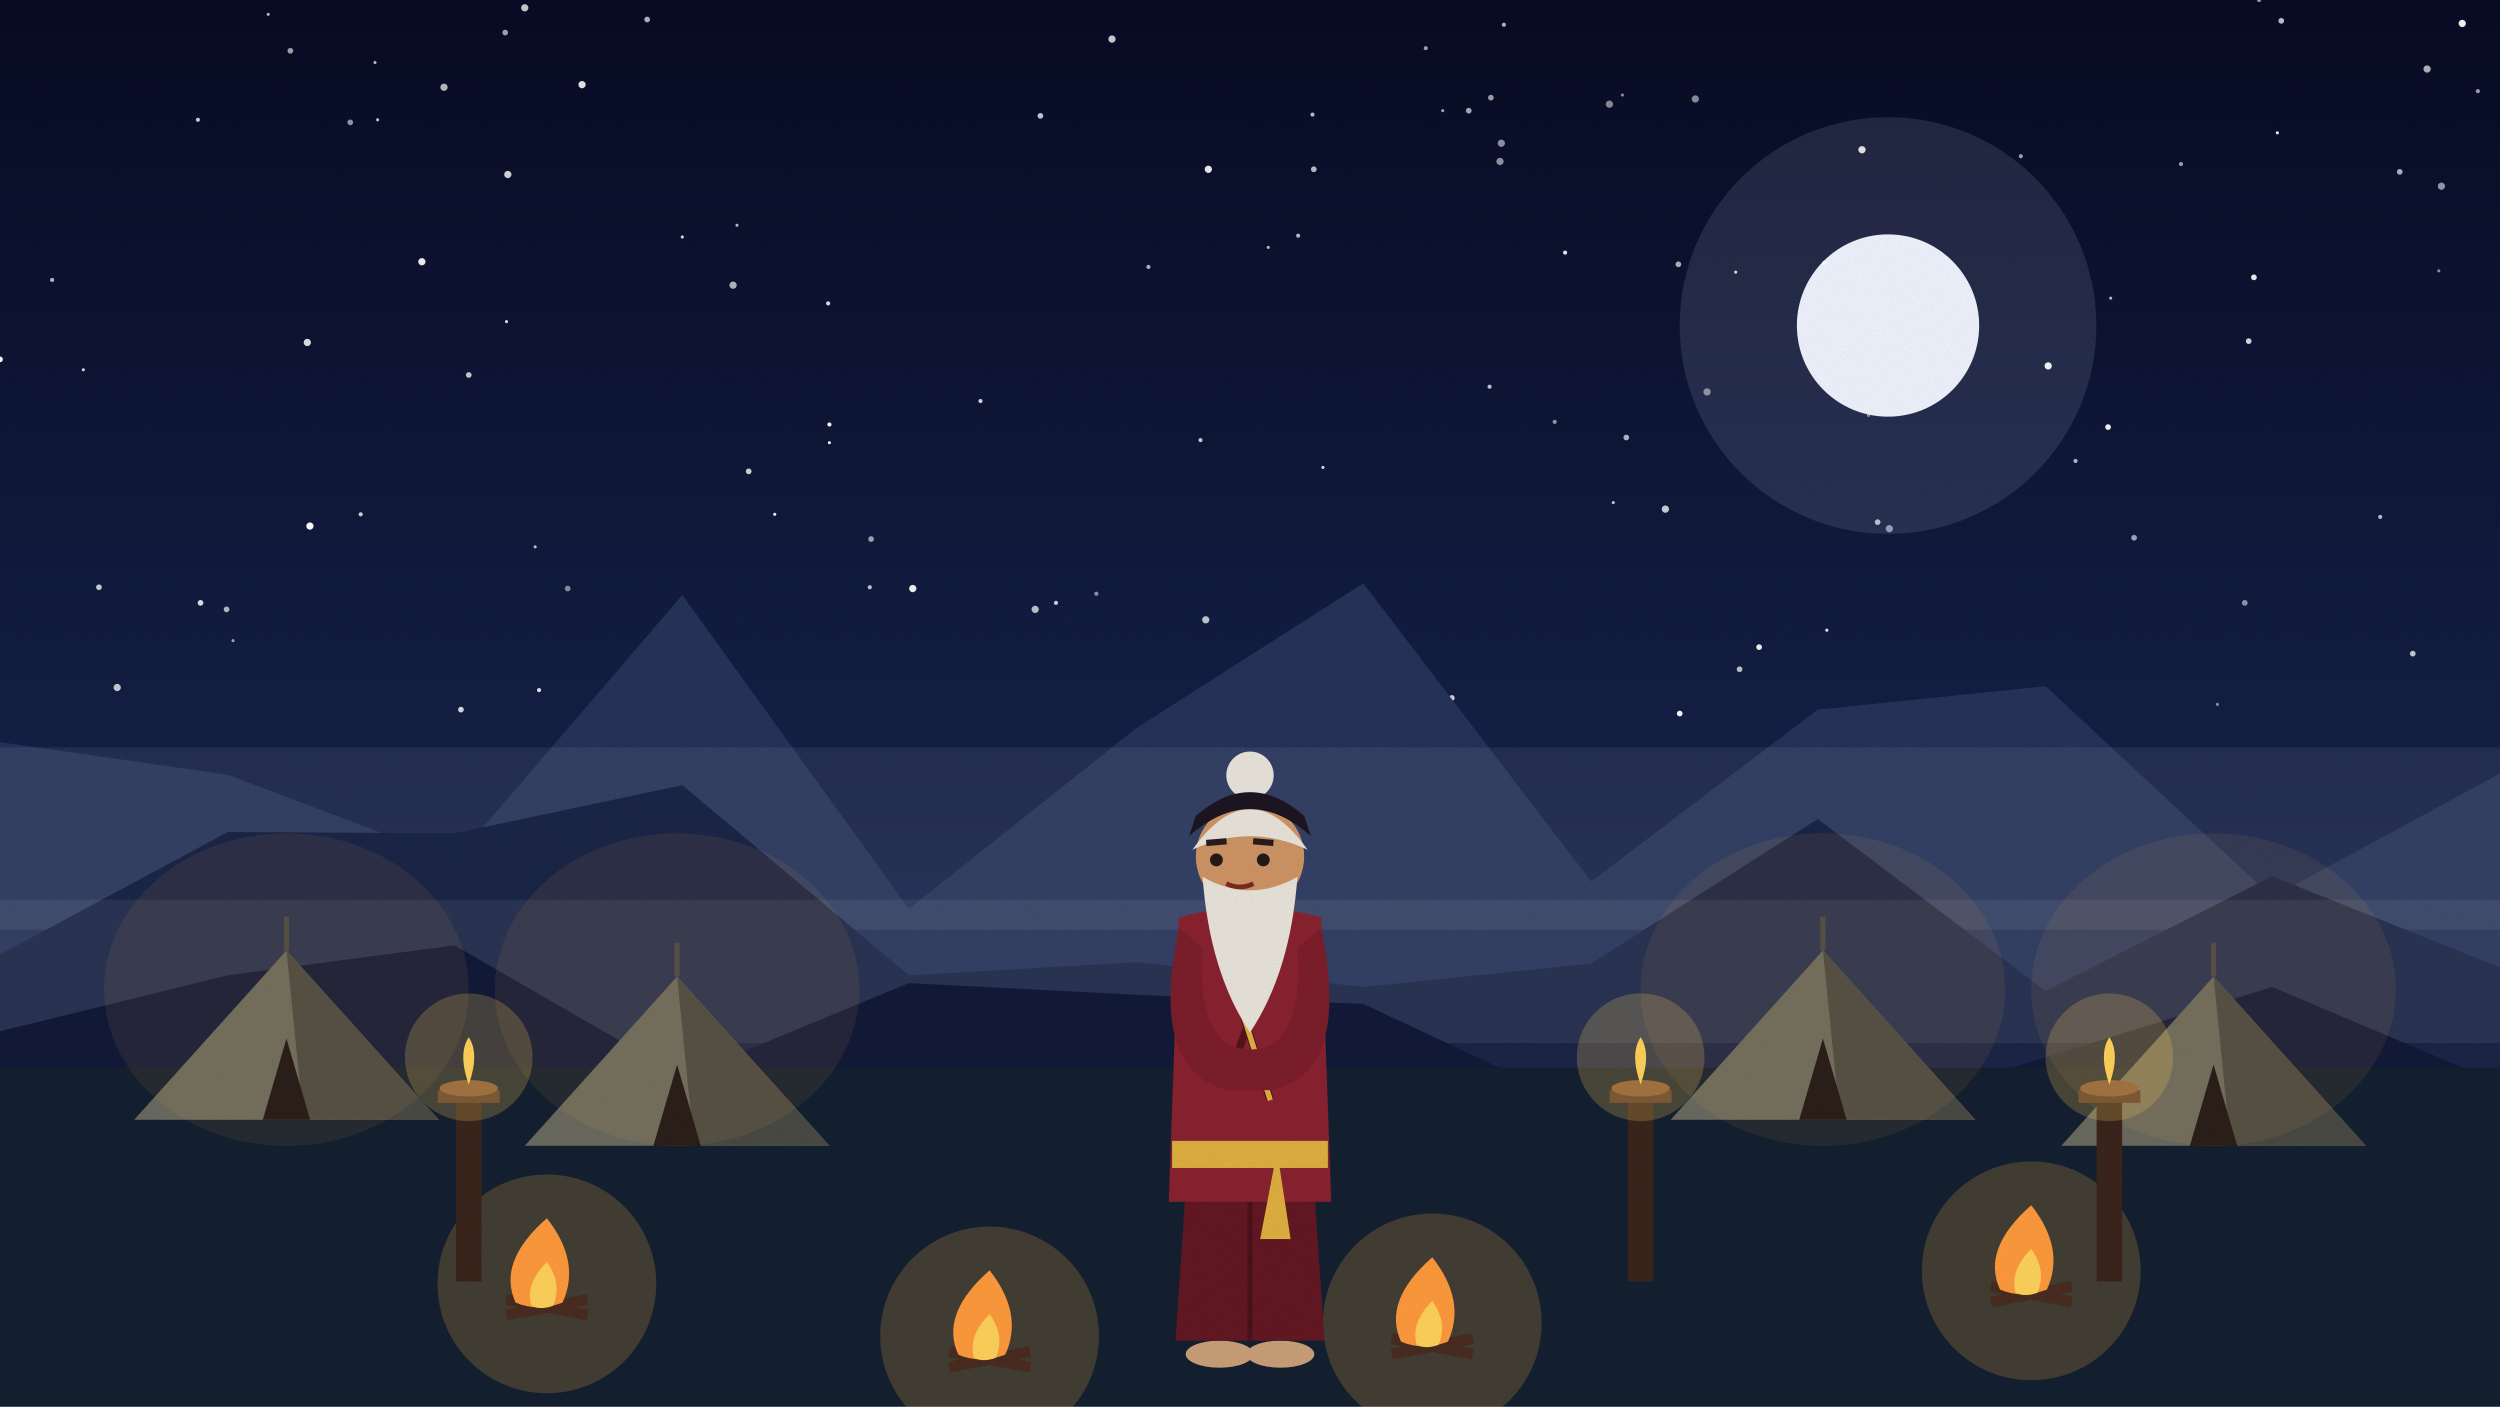
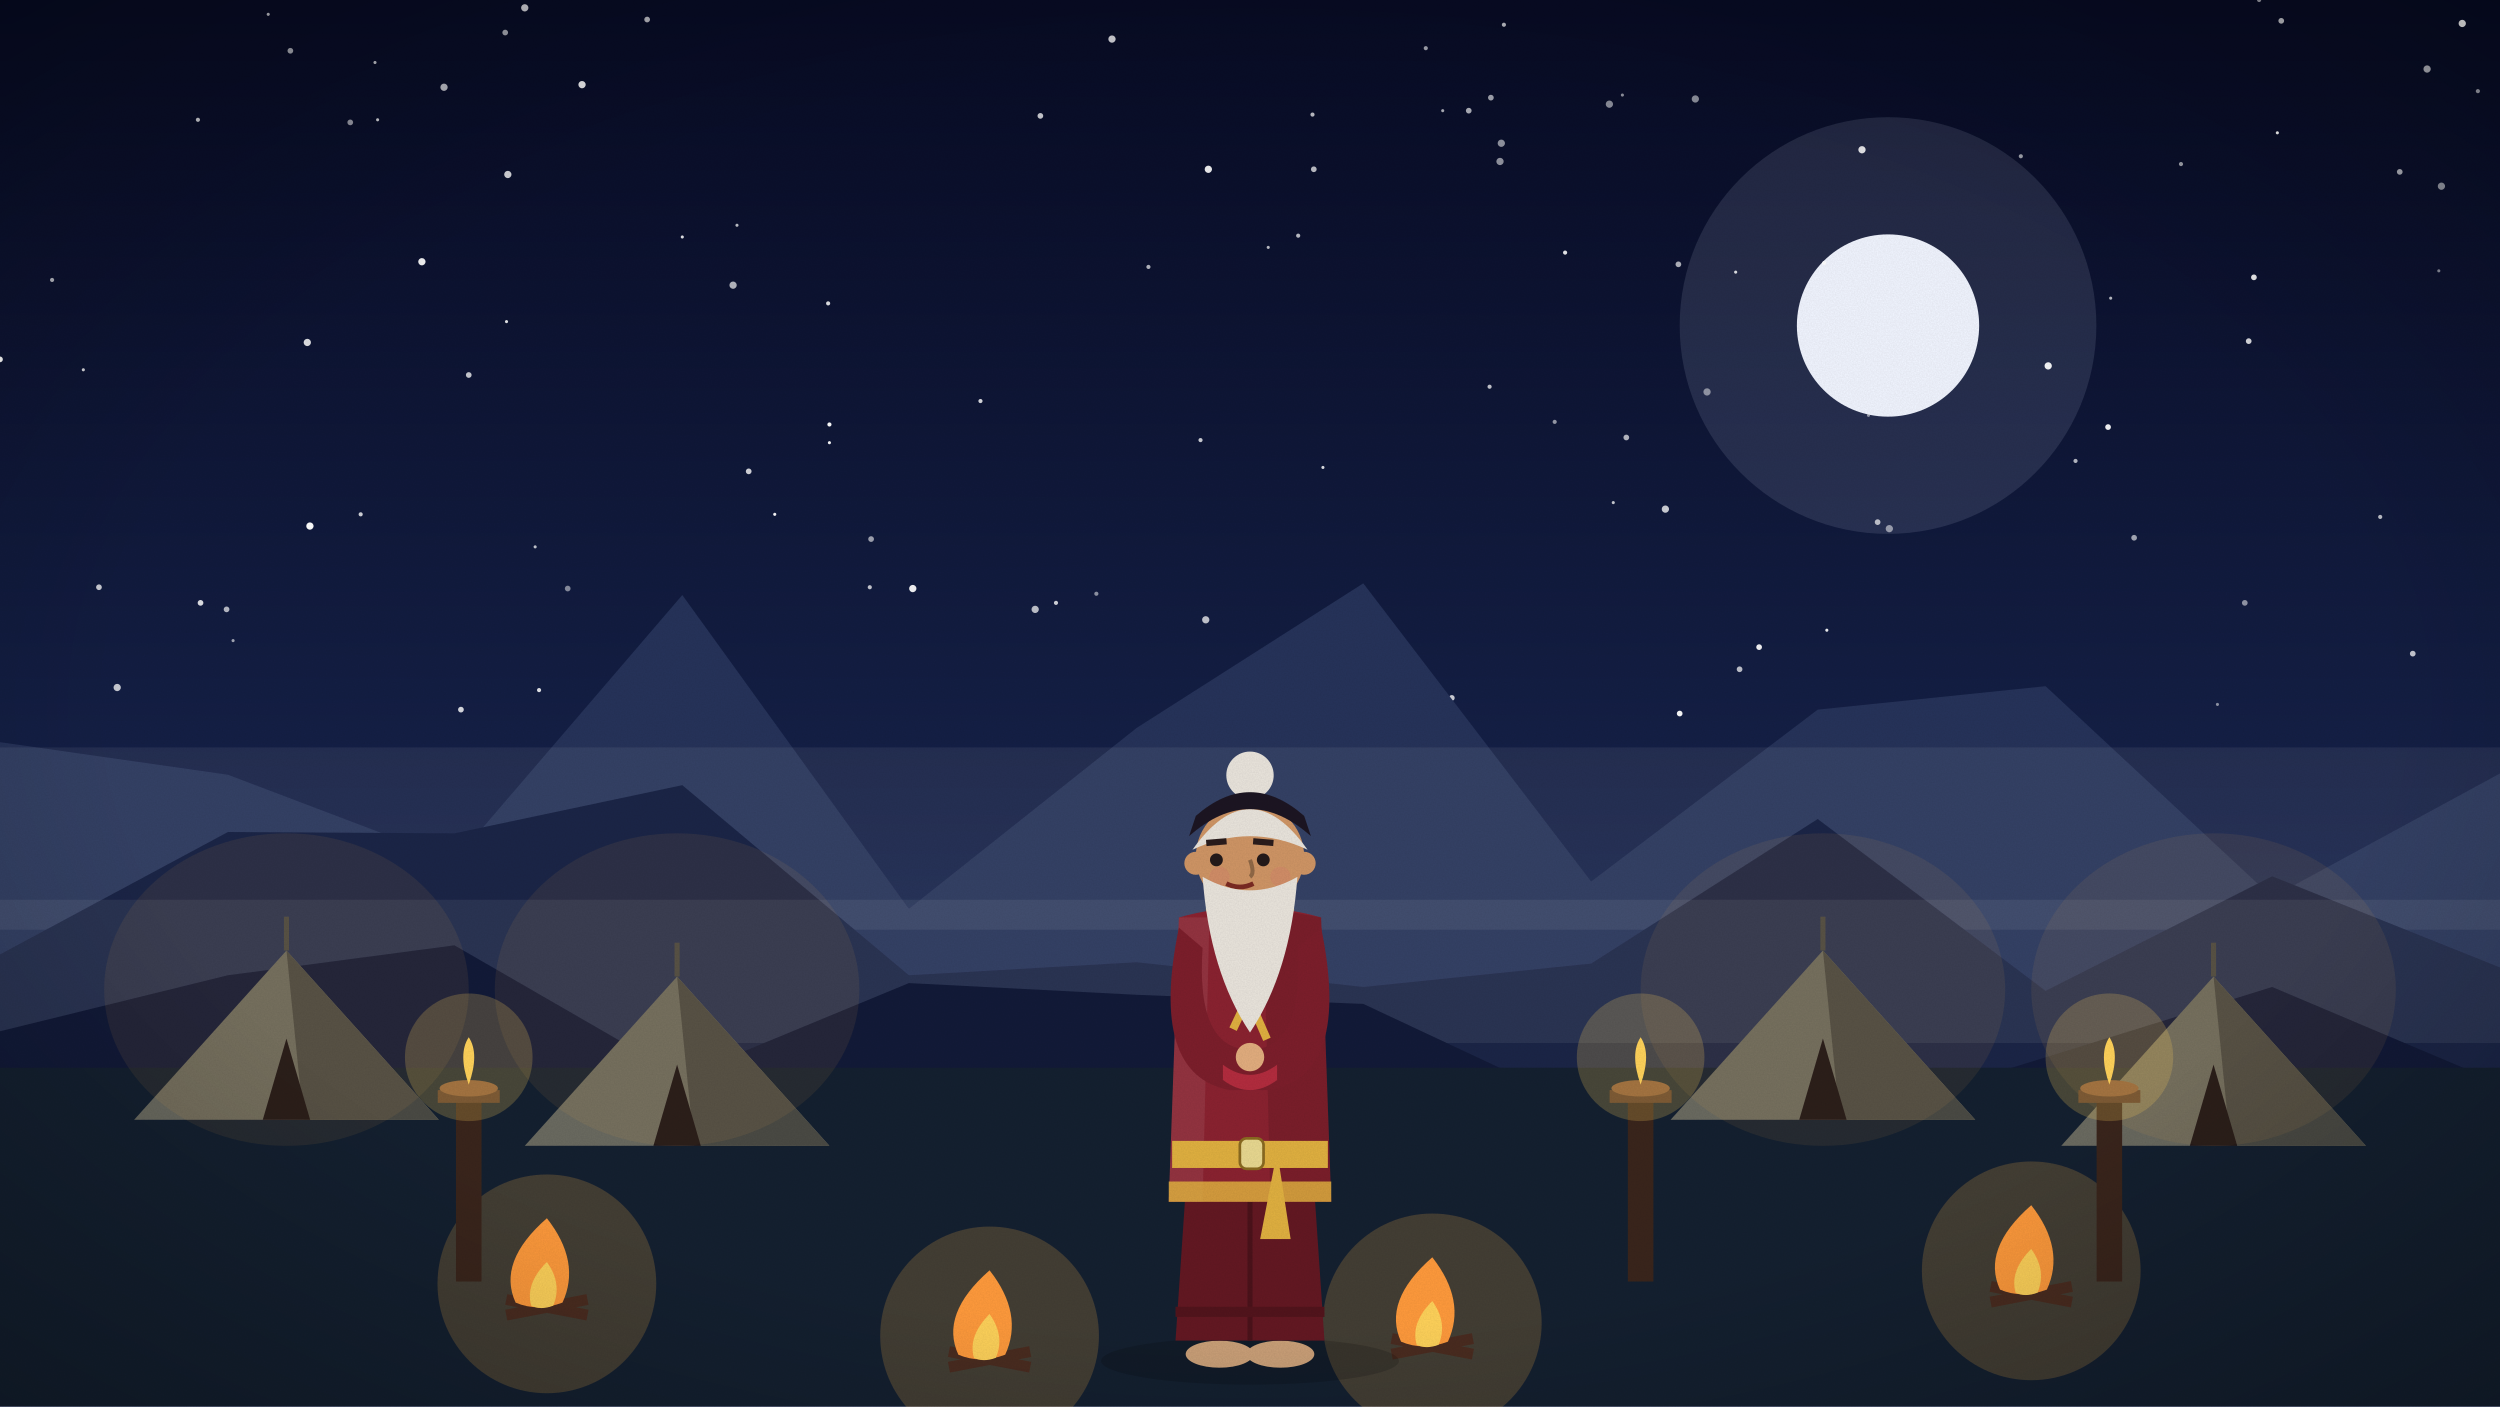
<svg xmlns="http://www.w3.org/2000/svg" viewBox="0 0 1920 1080" width="1920" height="1080">
  <defs>
    <linearGradient id="sk" x1="0" y1="0" x2="0" y2="1">
      <stop offset="0" stop-color="#070b24" />
      <stop offset="0.6" stop-color="#16224a" />
      <stop offset="1" stop-color="#2c3b6a" />
    </linearGradient>
    <filter id="gr">
      <feTurbulence type="fractalNoise" baseFrequency=".9" numOctaves="2" seed="3" />
      <feColorMatrix values="0 0 0 0 0  0 0 0 0 0  0 0 0 0 0  0 0 0 .07 0" />
    </filter>
+     <radialGradient id="vg" cx=".5" cy=".5" r=".75">
+       <stop offset=".6" stop-color="#000" stop-opacity="0" />
+       <stop offset="1" stop-color="#000" stop-opacity=".28" />
+     </radialGradient>
  </defs>
  <g id="sky">
    <rect width="1920" height="1080" fill="url(#sk)" />
    <circle cx="1450" cy="250" r="160" fill="#dfe8ff" opacity=".12" />
    <circle cx="1450" cy="250" r="70" fill="#f1f5ff" />
    <circle cx="1472" cy="240" r="64" fill="url(#sk)" opacity="0" />
    <circle cx="926" cy="476" r="2.8" fill="#fff" opacity="0.75" />
    <circle cx="1202" cy="194" r="1.6" fill="#fff" opacity="0.90" />
    <circle cx="974" cy="190" r="1.2" fill="#fff" opacity="0.72" />
    <circle cx="290" cy="92" r="1.2" fill="#fff" opacity="0.80" />
    <circle cx="811" cy="463" r="1.6" fill="#fff" opacity="0.81" />
    <circle cx="1703" cy="541" r="1.2" fill="#fff" opacity="0.53" />
    <circle cx="389" cy="247" r="1.2" fill="#fff" opacity="0.89" />
    <circle cx="668" cy="451" r="1.6" fill="#fff" opacity="0.76" />
    <circle cx="1311" cy="301" r="2.8" fill="#fff" opacity="0.50" />
    <circle cx="174" cy="468" r="2.2" fill="#fff" opacity="0.70" />
    <circle cx="1128" cy="85" r="2.2" fill="#fff" opacity="0.66" />
    <circle cx="470" cy="525" r="2.2" fill="#fff" opacity="0.51" />
    <circle cx="1153" cy="110" r="2.8" fill="#fff" opacity="0.55" />
    <circle cx="595" cy="395" r="1.2" fill="#fff" opacity="0.98" />
    <circle cx="1735" cy="0" r="1.6" fill="#fff" opacity="0.60" />
    <circle cx="1864" cy="53" r="2.8" fill="#fff" opacity="0.69" />
    <circle cx="1451" cy="406" r="2.8" fill="#fff" opacity="0.54" />
    <circle cx="1289" cy="203" r="2.2" fill="#fff" opacity="0.67" />
    <circle cx="637" cy="340" r="1.2" fill="#fff" opacity="0.98" />
    <circle cx="1552" cy="120" r="1.6" fill="#fff" opacity="0.62" />
    <circle cx="206" cy="11" r="1.2" fill="#fff" opacity="0.73" />
    <circle cx="997" cy="181" r="1.6" fill="#fff" opacity="0.72" />
    <circle cx="390" cy="134" r="2.8" fill="#fff" opacity="0.82" />
    <circle cx="238" cy="404" r="2.8" fill="#fff" opacity="1.00" />
    <circle cx="0" cy="276" r="2.2" fill="#fff" opacity="1.00" />
    <circle cx="40" cy="215" r="1.6" fill="#fff" opacity="0.70" />
    <circle cx="1749" cy="102" r="1.2" fill="#fff" opacity="0.99" />
    <circle cx="436" cy="452" r="2.2" fill="#fff" opacity="0.50" />
    <circle cx="1249" cy="336" r="2.2" fill="#fff" opacity="0.69" />
    <circle cx="152" cy="92" r="1.6" fill="#fff" opacity="0.79" />
    <circle cx="497" cy="15" r="2.2" fill="#fff" opacity="0.69" />
    <circle cx="928" cy="130" r="2.8" fill="#fff" opacity="0.92" />
    <circle cx="277" cy="395" r="1.6" fill="#fff" opacity="0.81" />
    <circle cx="636" cy="233" r="1.6" fill="#fff" opacity="0.86" />
    <circle cx="324" cy="201" r="2.8" fill="#fff" opacity="0.94" />
    <circle cx="1236" cy="80" r="2.8" fill="#fff" opacity="0.52" />
    <circle cx="223" cy="39" r="2.2" fill="#fff" opacity="0.62" />
    <circle cx="1442" cy="401" r="2.2" fill="#fff" opacity="0.71" />
    <circle cx="1853" cy="502" r="2.2" fill="#fff" opacity="0.76" />
    <circle cx="1903" cy="70" r="1.6" fill="#fff" opacity="0.61" />
    <circle cx="1145" cy="75" r="2.2" fill="#fff" opacity="0.61" />
    <circle cx="1873" cy="208" r="1.2" fill="#fff" opacity="0.53" />
    <circle cx="842" cy="456" r="1.6" fill="#fff" opacity="0.53" />
    <circle cx="360" cy="288" r="2.2" fill="#fff" opacity="0.77" />
    <circle cx="269" cy="94" r="2.2" fill="#fff" opacity="0.57" />
    <circle cx="922" cy="338" r="1.6" fill="#fff" opacity="0.79" />
    <circle cx="1891" cy="18" r="2.8" fill="#fff" opacity="0.96" />
    <circle cx="1435" cy="319" r="1.2" fill="#fff" opacity="0.51" />
    <circle cx="1302" cy="76" r="2.8" fill="#fff" opacity="0.53" />
    <circle cx="637" cy="326" r="1.6" fill="#fff" opacity="1.00" />
    <circle cx="154" cy="463" r="2.2" fill="#fff" opacity="0.87" />
    <circle cx="1843" cy="132" r="2.2" fill="#fff" opacity="0.68" />
    <circle cx="1403" cy="484" r="1.2" fill="#fff" opacity="0.94" />
    <circle cx="854" cy="30" r="2.8" fill="#fff" opacity="0.79" />
    <circle cx="1279" cy="391" r="2.8" fill="#fff" opacity="0.79" />
    <circle cx="1246" cy="73" r="1.2" fill="#fff" opacity="0.55" />
    <circle cx="236" cy="263" r="2.8" fill="#fff" opacity="0.86" />
    <circle cx="795" cy="468" r="2.8" fill="#fff" opacity="0.73" />
    <circle cx="1108" cy="85" r="1.2" fill="#fff" opacity="0.66" />
    <circle cx="179" cy="492" r="1.2" fill="#fff" opacity="0.62" />
    <circle cx="1430" cy="115" r="2.8" fill="#fff" opacity="0.89" />
    <circle cx="1351" cy="497" r="2.2" fill="#fff" opacity="0.95" />
    <circle cx="753" cy="308" r="1.6" fill="#fff" opacity="0.84" />
    <circle cx="414" cy="530" r="1.6" fill="#fff" opacity="0.88" />
    <circle cx="701" cy="452" r="2.8" fill="#fff" opacity="0.95" />
    <circle cx="669" cy="414" r="2.2" fill="#fff" opacity="0.60" />
    <circle cx="882" cy="205" r="1.6" fill="#fff" opacity="0.69" />
    <circle cx="1194" cy="324" r="1.6" fill="#fff" opacity="0.57" />
    <circle cx="1016" cy="359" r="1.2" fill="#fff" opacity="0.86" />
    <circle cx="566" cy="173" r="1.2" fill="#fff" opacity="0.73" />
    <circle cx="563" cy="219" r="2.8" fill="#fff" opacity="0.69" />
    <circle cx="1064" cy="505" r="2.2" fill="#fff" opacity="0.86" />
    <circle cx="1724" cy="463" r="2.2" fill="#fff" opacity="0.54" />
    <circle cx="64" cy="284" r="1.2" fill="#fff" opacity="0.84" />
    <circle cx="575" cy="362" r="2.2" fill="#fff" opacity="0.82" />
    <circle cx="1155" cy="19" r="1.6" fill="#fff" opacity="0.70" />
    <circle cx="388" cy="25" r="2.2" fill="#fff" opacity="0.62" />
    <circle cx="288" cy="48" r="1.2" fill="#fff" opacity="0.72" />
    <circle cx="1290" cy="548" r="2.2" fill="#fff" opacity="0.98" />
    <circle cx="1401" cy="202" r="1.6" fill="#fff" opacity="0.91" />
    <circle cx="524" cy="182" r="1.2" fill="#fff" opacity="0.88" />
    <circle cx="1095" cy="37" r="1.6" fill="#fff" opacity="0.61" />
    <circle cx="1594" cy="354" r="1.6" fill="#fff" opacity="0.70" />
    <circle cx="1621" cy="229" r="1.2" fill="#fff" opacity="0.71" />
    <circle cx="1828" cy="397" r="1.6" fill="#fff" opacity="0.73" />
    <circle cx="403" cy="6" r="2.8" fill="#fff" opacity="0.78" />
    <circle cx="1336" cy="514" r="2.2" fill="#fff" opacity="0.73" />
    <circle cx="1333" cy="209" r="1.2" fill="#fff" opacity="0.86" />
    <circle cx="1675" cy="126" r="1.6" fill="#fff" opacity="0.62" />
    <circle cx="799" cy="89" r="2.2" fill="#fff" opacity="0.77" />
    <circle cx="1619" cy="328" r="2.2" fill="#fff" opacity="0.95" />
    <circle cx="1752" cy="16" r="2.2" fill="#fff" opacity="0.75" />
    <circle cx="76" cy="451" r="2.2" fill="#fff" opacity="0.78" />
    <circle cx="1573" cy="281" r="2.8" fill="#fff" opacity="0.96" />
    <circle cx="447" cy="65" r="2.8" fill="#fff" opacity="0.90" />
    <circle cx="354" cy="545" r="2.2" fill="#fff" opacity="0.84" />
    <circle cx="1875" cy="143" r="2.8" fill="#fff" opacity="0.57" />
    <circle cx="1057" cy="530" r="2.8" fill="#fff" opacity="0.97" />
    <circle cx="1008" cy="88" r="1.6" fill="#fff" opacity="0.72" />
    <circle cx="1144" cy="297" r="1.6" fill="#fff" opacity="0.76" />
    <circle cx="1727" cy="262" r="2.2" fill="#fff" opacity="0.84" />
    <circle cx="1731" cy="213" r="2.2" fill="#fff" opacity="0.93" />
    <circle cx="1115" cy="536" r="2.2" fill="#fff" opacity="0.79" />
    <circle cx="411" cy="420" r="1.2" fill="#fff" opacity="0.75" />
    <circle cx="1239" cy="386" r="1.2" fill="#fff" opacity="0.77" />
    <circle cx="90" cy="528" r="2.8" fill="#fff" opacity="0.77" />
    <circle cx="1152" cy="124" r="2.8" fill="#fff" opacity="0.55" />
    <circle cx="341" cy="67" r="2.8" fill="#fff" opacity="0.71" />
    <circle cx="1639" cy="413" r="2.2" fill="#fff" opacity="0.62" />
    <circle cx="1009" cy="130" r="2.2" fill="#fff" opacity="0.72" />
  </g>
  <g id="mountains">
    <polygon points="0,1080 0,570 175,595 349,661 524,457 698,698 873,559 1047,448 1222,677 1396,545 1571,527 1745,689 1920,594 1920,1080" fill="#26335a" />
    <rect y="574.0" width="1920" height="140.0" fill="#ffffff" opacity=".07" />
    <polygon points="0,1080 0,733 175,639 349,640 524,603 698,749 873,739 1047,758 1222,740 1396,629 1571,761 1745,673 1920,743 1920,1080" fill="#1b2547" />
    <rect y="691.0" width="1920" height="110.0" fill="#ffffff" opacity=".07" />
    <polygon points="0,1080 0,792 175,749 349,726 524,827 698,755 873,764 1047,771 1222,853 1396,866 1571,812 1745,758 1920,832 1920,1080" fill="#121a38" />
  </g>
  <g id="ground">
    <rect y="820" width="1920" height="260" fill="#142030" />
  </g>
  <path d="M103.0,860 L220,730.0 L337.0,860Z" fill="#6a6a60" />
  <path d="M220,730.0 L337.0,860 L233.0,860Z" fill="#4a4a44" />
  <path d="M201.8,860 L220,797.6 L238.2,860Z" fill="#1a1216" />
  <line x1="220" y1="730.0" x2="220" y2="704.0" stroke="#4a4a44" stroke-width="3.9" />
  <ellipse cx="220" cy="760" rx="140" ry="120" fill="#ffb347" opacity=".08" />
  <path d="M403.0,880 L520,750.0 L637.0,880Z" fill="#6a6a60" />
  <path d="M520,750.0 L637.0,880 L533.0,880Z" fill="#4a4a44" />
  <path d="M501.8,880 L520,817.6 L538.2,880Z" fill="#1a1216" />
  <line x1="520" y1="750.0" x2="520" y2="724.0" stroke="#4a4a44" stroke-width="3.9" />
  <ellipse cx="520" cy="760" rx="140" ry="120" fill="#ffb347" opacity=".08" />
  <path d="M1283.0,860 L1400,730.0 L1517.0,860Z" fill="#6a6a60" />
  <path d="M1400,730.0 L1517.0,860 L1413.0,860Z" fill="#4a4a44" />
  <path d="M1381.8,860 L1400,797.6 L1418.2,860Z" fill="#1a1216" />
  <line x1="1400" y1="730.0" x2="1400" y2="704.0" stroke="#4a4a44" stroke-width="3.9" />
  <ellipse cx="1400" cy="760" rx="140" ry="120" fill="#ffb347" opacity=".08" />
  <path d="M1583.0,880 L1700,750.0 L1817.0,880Z" fill="#6a6a60" />
  <path d="M1700,750.0 L1817.0,880 L1713.0,880Z" fill="#4a4a44" />
  <path d="M1681.8,880 L1700,817.6 L1718.2,880Z" fill="#1a1216" />
  <line x1="1700" y1="750.0" x2="1700" y2="724.0" stroke="#4a4a44" stroke-width="3.9" />
  <ellipse cx="1700" cy="760" rx="140" ry="120" fill="#ffb347" opacity=".08" />
  <g class="fire">
    <circle cx="420" cy="986.0" r="84.0" fill="#ffb347" opacity=".2" />
    <path d="M388.8,1010 L451.2,998.0 M451.2,1010 L388.8,998.0" stroke="#4a2c20" stroke-width="8.4" />
    <path d="M420,935.6 q26.4,33.6 12.0,64.8 q-19.2,7.2 -36.0,0 q-14.4,-31.2 24.0,-64.8" fill="#ff9a3c" />
    <path d="M420,969.2 q12.0,16.8 4.8,33.6 q-9.6,3.6 -16.8,0 q-4.8,-16.8 12.0,-33.6" fill="#ffd25a" />
  </g>
  <g class="fire">
    <circle cx="1100" cy="1016.0" r="84.0" fill="#ffb347" opacity=".2" />
    <path d="M1068.8,1040 L1131.2,1028.0 M1131.2,1040 L1068.8,1028.0" stroke="#4a2c20" stroke-width="8.4" />
    <path d="M1100,965.6 q26.4,33.6 12.0,64.8 q-19.2,7.2 -36.0,0 q-14.4,-31.2 24.0,-64.8" fill="#ff9a3c" />
    <path d="M1100,999.2 q12.0,16.8 4.8,33.6 q-9.6,3.6 -16.8,0 q-4.8,-16.8 12.0,-33.6" fill="#ffd25a" />
  </g>
  <g class="fire">
    <circle cx="1560" cy="976.0" r="84.0" fill="#ffb347" opacity=".2" />
    <path d="M1528.8,1000 L1591.2,988.0 M1591.2,1000 L1528.8,988.0" stroke="#4a2c20" stroke-width="8.4" />
    <path d="M1560,925.6 q26.4,33.6 12.0,64.8 q-19.2,7.2 -36.0,0 q-14.4,-31.2 24.0,-64.8" fill="#ff9a3c" />
    <path d="M1560,959.2 q12.0,16.8 4.8,33.6 q-9.6,3.6 -16.8,0 q-4.8,-16.8 12.0,-33.6" fill="#ffd25a" />
  </g>
  <g class="fire">
    <circle cx="760" cy="1026.0" r="84.0" fill="#ffb347" opacity=".2" />
    <path d="M728.8,1050 L791.2,1038.0 M791.2,1050 L728.8,1038.0" stroke="#4a2c20" stroke-width="8.4" />
    <path d="M760,975.6 q26.4,33.6 12.0,64.8 q-19.2,7.2 -36.0,0 q-14.4,-31.2 24.0,-64.8" fill="#ff9a3c" />
    <path d="M760,1009.2 q12.0,16.8 4.8,33.6 q-9.6,3.6 -16.8,0 q-4.8,-16.8 12.0,-33.6" fill="#ffd25a" />
  </g>
  <g class="fire">
    <rect x="350.2" y="840" width="19.6" height="144.2" fill="#3a251c" />
    <rect x="336.2" y="837.2" width="47.6" height="9.8" fill="#5a3a2a" />
    <ellipse cx="360" cy="835.8" rx="22.4" ry="6.3" fill="#8a5a3a" />
    <path d="M360,833.0 q8.4,-23.8 0,-36.4 q-8.4,12.6 0,36.4z" fill="#ffd25a" />
    <circle cx="360" cy="812.0" r="49.0" fill="#ffd25a" opacity=".22" />
  </g>
  <g class="fire">
    <rect x="1250.2" y="840" width="19.6" height="144.2" fill="#3a251c" />
    <rect x="1236.2" y="837.2" width="47.6" height="9.8" fill="#5a3a2a" />
    <ellipse cx="1260" cy="835.8" rx="22.4" ry="6.3" fill="#8a5a3a" />
    <path d="M1260,833.0 q8.4,-23.8 0,-36.4 q-8.4,12.6 0,36.4z" fill="#ffd25a" />
    <circle cx="1260" cy="812.0" r="49.0" fill="#ffd25a" opacity=".22" />
  </g>
  <g class="fire">
    <rect x="1610.2" y="840" width="19.6" height="144.2" fill="#3a251c" />
    <rect x="1596.2" y="837.2" width="47.6" height="9.8" fill="#5a3a2a" />
    <ellipse cx="1620" cy="835.8" rx="22.4" ry="6.3" fill="#8a5a3a" />
    <path d="M1620,833.0 q8.4,-23.8 0,-36.4 q-8.4,12.6 0,36.4z" fill="#ffd25a" />
    <circle cx="1620" cy="812.0" r="49.0" fill="#ffd25a" opacity=".22" />
  </g>
  <g class="fig">
+     <ellipse cx="960" cy="1045.2" rx="114.4" ry="18.2" fill="#000" opacity=".16" />
    <ellipse cx="936.6" cy="1040" rx="26.0" ry="10.4" fill="#caa078" />
    <ellipse cx="983.4" cy="1040" rx="26.0" ry="10.4" fill="#caa078" />
    <path d="M915.8,837.2 L902.8,1029.6 L1017.2,1029.6 L1004.2,837.2Z" fill="#631822" />
    <line x1="960" y1="884.0" x2="960" y2="1029.6" stroke="#4b121a" stroke-width="3.9" />
+     <rect x="902.8" y="1003.6" width="114.4" height="7.8" fill="#52141c" />
+     <rect x="944.4" y="689.0" width="31.2" height="27.3" fill="#e8b88a" />
    <path d="M905.4,704.6 L897.6,923.0 L1022.4,923.0 L1014.6,704.6 Q960,689.0 905.4,704.6Z" fill="#8a2230" />
-     <path d="M928.8,696.8 L975.6,845.0 M991.2,696.8 L944.4,825.5" stroke="#52141c" stroke-width="5.72" fill="none" />
-     <path d="M928.8,696.8 L975.6,845.0" stroke="#e0b040" stroke-width="4.16" fill="none" />
+     <path d="M970.4,696.8 L1014.6,704.6 L1022.4,923.0 L975.6,923.0Z" fill="#000" opacity=".12" />
+     <path d="M905.4,704.6 L928.8,704.6 L923.6,923.0 L897.6,923.0Z" fill="#fff" opacity=".08" />
+     <path d="M941.8,689.0 L962.6,743.6 L978.2,689.0" stroke="#f1ece0" stroke-width="7.8" fill="none" opacity=".95" />
+     <path d="M928.8,696.8 L973.0,798.2 M991.2,696.8 L947.0,790.4" stroke="#e0b040" stroke-width="6.24" fill="none" />
+     <path d="M897.6,907.4 L1022.4,907.4 L1022.4,923.0 L897.6,923.0Z" fill="#e0b040" opacity=".85" />
    <rect x="900.2" y="876.2" width="119.6" height="20.8" fill="#e0b040" />
+     <rect x="952.2" y="874.25" width="18.2" height="23.4" rx="5.2" fill="#e8d890" stroke="#8a6a20" stroke-width="2.08" />
    <path d="M980.8,884.0 l10.4,67.6 l-23.4,0z" fill="#e0b040" />
    <path d="M905.4,712.4 Q882.0,825.5 944.4,837.2 L975.6,837.2 Q1038.0,825.5 1014.6,712.4 L996.4,728.0 Q1001.6,806.0 960,806.0 Q918.4,806.0 923.6,728.0Z" fill="#7c1e2b" />
+     <path d="M939.2,829.4 Q960,845.0 980.8,829.4 L980.8,817.7 Q960,833.3 939.2,817.7Z" fill="#b32c3e" />
+     <circle cx="960" cy="811.85" r="10.92" fill="#e2ad7e" />
    <circle cx="960" cy="657.8" r="41.6" fill="#cf9565" />
    <path d="M915.8,652.6 Q960,590.2 1004.2,652.6 Q960,631.8 915.8,652.6Z" fill="#e9e4dc" />
    <circle cx="960" cy="595.4" r="18.2" fill="#e9e4dc" />
    <path d="M913.2,642.2 Q960,600.6 1006.8,642.2 L1001.6,626.6 Q960,590.2 918.4,626.6Z" fill="#1c1522" />
+     <circle cx="918.4" cy="663.0" r="8.84" fill="#cf9565" />
+     <circle cx="1001.6" cy="663.0" r="8.84" fill="#cf9565" />
+     <circle cx="936.6" cy="673.4" r="7.8" fill="#d9776a" opacity=".28" />
+     <circle cx="983.4" cy="673.4" r="7.8" fill="#d9776a" opacity=".28" />
+     <path d="M960,660.4 q3.9,10.4 0,13.0" stroke="#906846" stroke-width="3.12" fill="none" />
    <circle cx="934.196" cy="660.4" r="4.94" fill="#241a1a" />
    <circle cx="970.204" cy="660.4" r="4.94" fill="#241a1a" />
    <line x1="926.396" y1="647.4" x2="941.996" y2="646.1" stroke="#2a1c1c" stroke-width="4.783" />
    <line x1="962.404" y1="646.1" x2="978.004" y2="647.4" stroke="#2a1c1c" stroke-width="4.783" />
    <path d="M941.8,678.6 Q952.2,683.8 962.6,678.6" stroke="#7b2a22" stroke-width="3.64" fill="none" />
    <path d="M923.6,673.4 Q928.8,746.2 960,793.0 Q991.2,746.2 996.4,673.4 Q960,694.2 923.6,673.4Z" fill="#e9e4dc" />
  </g>
+   <rect width="1920" height="1080" fill="url(#vg)" />
  <rect width="1920" height="1080" filter="url(#gr)" />
</svg>
